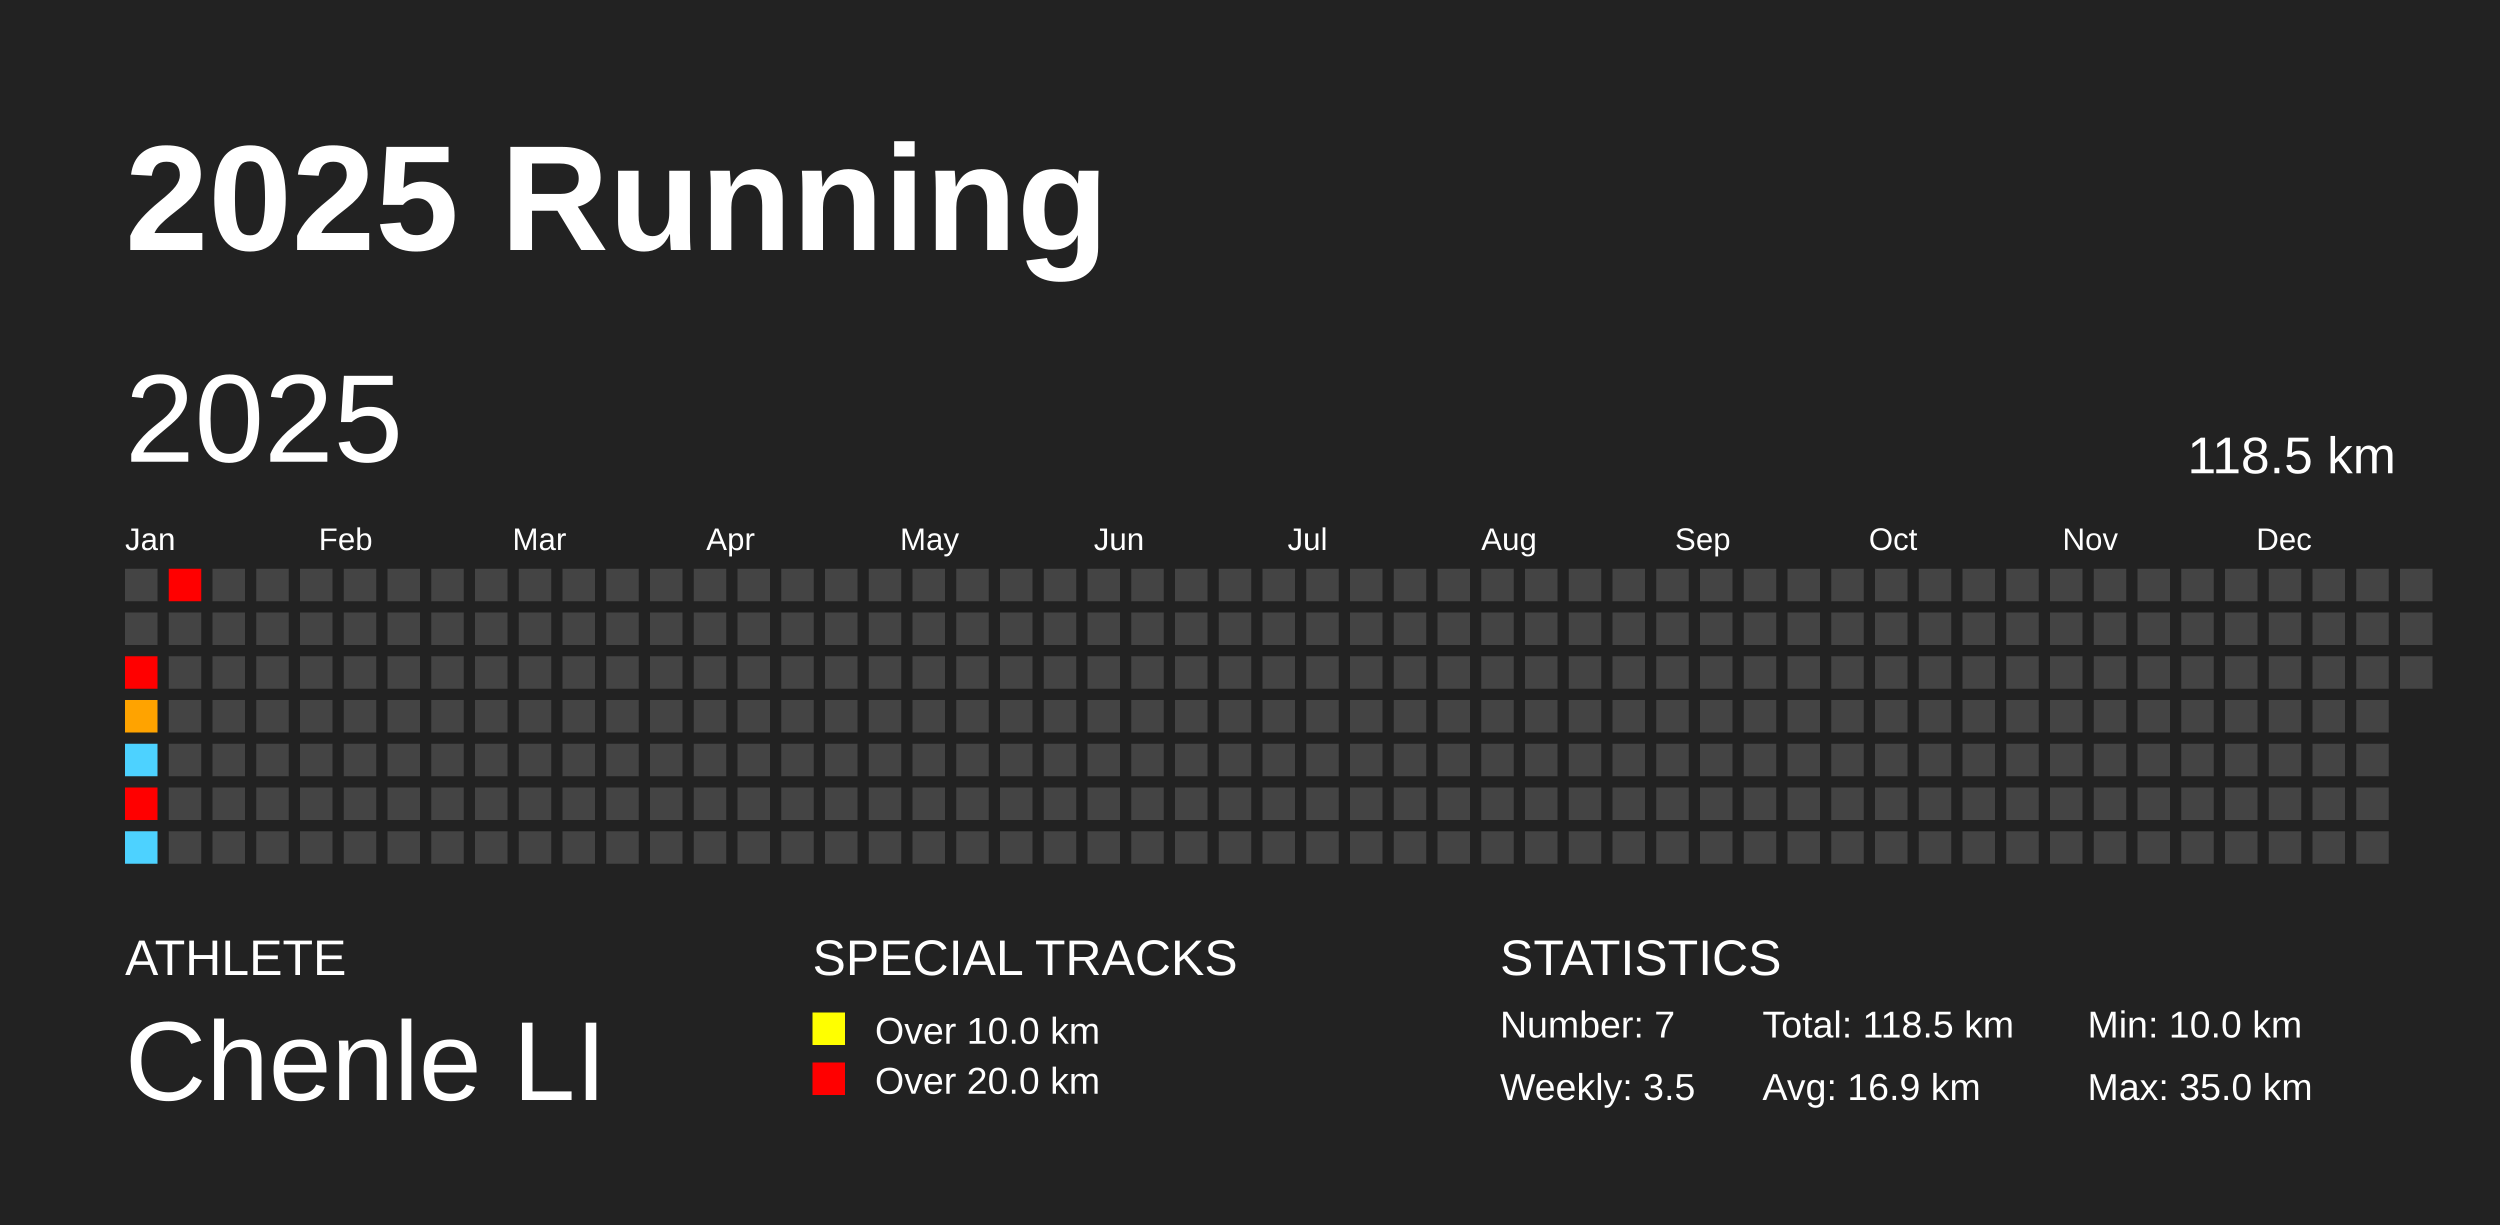
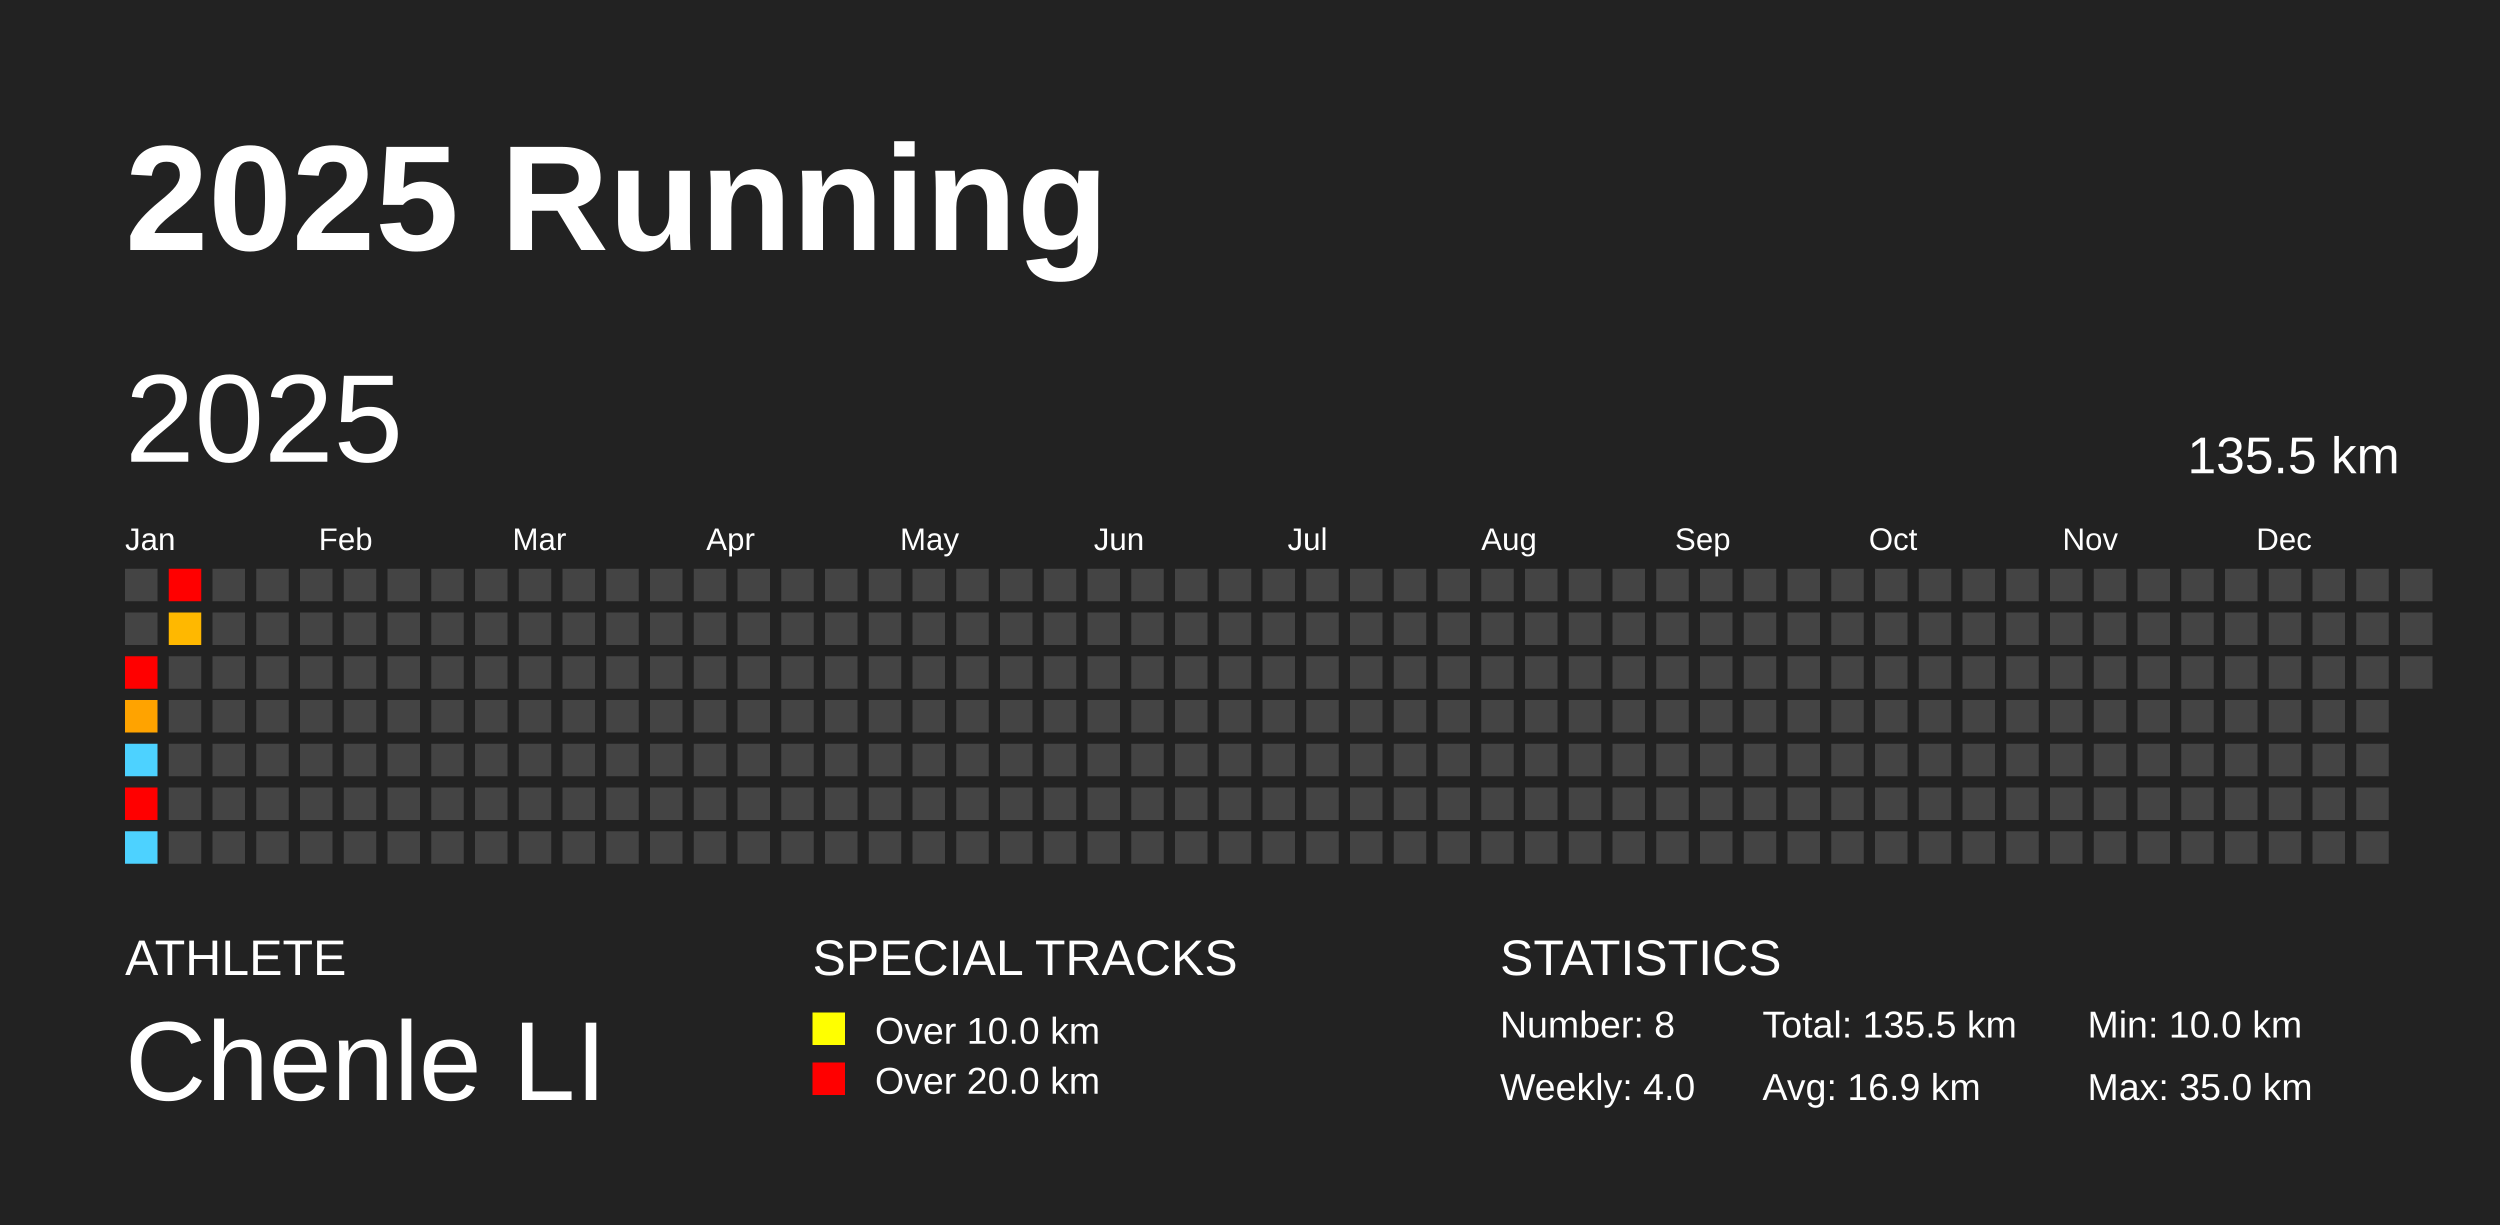
<svg xmlns="http://www.w3.org/2000/svg" baseProfile="full" height="98mm" version="1.1" viewBox="0,0,200,98" width="200mm">
  <defs />
  <rect fill="#222222" height="98" width="200" x="0" y="0" />
  <text fill="#FFFFFF" style="font-size:12px; font-family:Arial; font-weight:bold;" x="10" y="20">2025 Running</text>
  <text fill="#FFFFFF" style="font-size:4px; font-family:Arial" x="10" y="78">ATHLETE</text>
  <text fill="#FFFFFF" style="font-size:9px; font-family:Arial" x="10" y="88">Chenle LI</text>
  <text fill="#FFFFFF" style="font-size:4px; font-family:Arial" x="65" y="78">SPECIAL TRACKS</text>
  <rect fill="yellow" height="2.6" width="2.6" x="65" y="81" />
  <text fill="#FFFFFF" style="font-size:3px; font-family:Arial" x="70" y="83.5">Over 10.0 km</text>
  <rect fill="red" height="2.6" width="2.6" x="65" y="85" />
  <text fill="#FFFFFF" style="font-size:3px; font-family:Arial" x="70" y="87.5">Over 20.0 km</text>
  <text fill="#FFFFFF" style="font-size:4px; font-family:Arial" x="120" y="78">STATISTICS</text>
-   <text fill="#FFFFFF" style="font-size:3px; font-family:Arial" x="120" y="83">Number: 7</text>
-   <text fill="#FFFFFF" style="font-size:3px; font-family:Arial" x="120" y="88">Weekly: 3.5</text>
-   <text fill="#FFFFFF" style="font-size:3px; font-family:Arial" x="141" y="83">Total: 118.5 km</text>
+   <text fill="#FFFFFF" style="font-size:3px; font-family:Arial" x="120" y="83">Number: 8</text>
+   <text fill="#FFFFFF" style="font-size:3px; font-family:Arial" x="120" y="88">Weekly: 4.0</text>
+   <text fill="#FFFFFF" style="font-size:3px; font-family:Arial" x="141" y="83">Total: 135.5 km</text>
  <text fill="#FFFFFF" style="font-size:3px; font-family:Arial" x="141" y="88">Avg: 16.9 km</text>
  <text fill="#FFFFFF" style="font-size:3px; font-family:Arial" x="167" y="83">Min: 10.0 km</text>
  <text fill="#FFFFFF" style="font-size:3px; font-family:Arial" x="167" y="88">Max: 35.0 km</text>
  <text dominant-baseline="hanging" fill="#FFFFFF" style="font-size:10.0px; font-family:Arial;" x="10" y="30">2025</text>
-   <text dominant-baseline="hanging" fill="#FFFFFF" style="font-size:4.125px; font-family:Arial;" x="175" y="35">118.5 km</text>
+   <text dominant-baseline="hanging" fill="#FFFFFF" style="font-size:4.125px; font-family:Arial;" x="175" y="35">135.5 km</text>
  <text fill="#FFFFFF" style="font-size:2.5px; font-family:Arial" x="10.0" y="44">Jan</text>
  <text fill="#FFFFFF" style="font-size:2.5px; font-family:Arial" x="25.5" y="44">Feb</text>
  <text fill="#FFFFFF" style="font-size:2.5px; font-family:Arial" x="41.0" y="44">Mar</text>
  <text fill="#FFFFFF" style="font-size:2.5px; font-family:Arial" x="56.5" y="44">Apr</text>
  <text fill="#FFFFFF" style="font-size:2.5px; font-family:Arial" x="72.0" y="44">May</text>
  <text fill="#FFFFFF" style="font-size:2.5px; font-family:Arial" x="87.5" y="44">Jun</text>
  <text fill="#FFFFFF" style="font-size:2.5px; font-family:Arial" x="103.0" y="44">Jul</text>
  <text fill="#FFFFFF" style="font-size:2.5px; font-family:Arial" x="118.5" y="44">Aug</text>
  <text fill="#FFFFFF" style="font-size:2.5px; font-family:Arial" x="134.0" y="44">Sep</text>
  <text fill="#FFFFFF" style="font-size:2.5px; font-family:Arial" x="149.5" y="44">Oct</text>
  <text fill="#FFFFFF" style="font-size:2.5px; font-family:Arial" x="165.0" y="44">Nov</text>
  <text fill="#FFFFFF" style="font-size:2.5px; font-family:Arial" x="180.5" y="44">Dec</text>
  <rect fill="#444444" height="2.6" width="2.6" x="10.0" y="45.5" />
  <rect fill="#444444" height="2.6" width="2.6" x="10.0" y="49.0" />
  <rect fill="red" height="2.6" width="2.6" x="10.0" y="52.5" />
  <rect fill="#ffa300" height="2.6" width="2.6" x="10.0" y="56.0" />
  <rect fill="#4dd2ff" height="2.6" width="2.6" x="10.0" y="59.5" />
  <rect fill="red" height="2.6" width="2.6" x="10.0" y="63.0" />
  <rect fill="#4dd2ff" height="2.6" width="2.6" x="10.0" y="66.5" />
  <rect fill="red" height="2.6" width="2.6" x="13.5" y="45.5" />
-   <rect fill="#444444" height="2.6" width="2.6" x="13.5" y="49.0" />
+   <rect fill="#ffb800" height="2.6" width="2.6" x="13.5" y="49.0" />
  <rect fill="#444444" height="2.6" width="2.6" x="13.5" y="52.5" />
  <rect fill="#444444" height="2.6" width="2.6" x="13.5" y="56.0" />
  <rect fill="#444444" height="2.6" width="2.6" x="13.5" y="59.5" />
  <rect fill="#444444" height="2.6" width="2.6" x="13.5" y="63.0" />
  <rect fill="#444444" height="2.6" width="2.6" x="13.5" y="66.5" />
  <rect fill="#444444" height="2.6" width="2.6" x="17.0" y="45.5" />
  <rect fill="#444444" height="2.6" width="2.6" x="17.0" y="49.0" />
  <rect fill="#444444" height="2.6" width="2.6" x="17.0" y="52.5" />
  <rect fill="#444444" height="2.6" width="2.6" x="17.0" y="56.0" />
  <rect fill="#444444" height="2.6" width="2.6" x="17.0" y="59.5" />
  <rect fill="#444444" height="2.6" width="2.6" x="17.0" y="63.0" />
  <rect fill="#444444" height="2.6" width="2.6" x="17.0" y="66.5" />
  <rect fill="#444444" height="2.6" width="2.6" x="20.5" y="45.5" />
  <rect fill="#444444" height="2.6" width="2.6" x="20.5" y="49.0" />
  <rect fill="#444444" height="2.6" width="2.6" x="20.5" y="52.5" />
  <rect fill="#444444" height="2.6" width="2.6" x="20.5" y="56.0" />
  <rect fill="#444444" height="2.6" width="2.6" x="20.5" y="59.5" />
  <rect fill="#444444" height="2.6" width="2.6" x="20.5" y="63.0" />
  <rect fill="#444444" height="2.6" width="2.6" x="20.5" y="66.5" />
  <rect fill="#444444" height="2.6" width="2.6" x="24.0" y="45.5" />
  <rect fill="#444444" height="2.6" width="2.6" x="24.0" y="49.0" />
  <rect fill="#444444" height="2.6" width="2.6" x="24.0" y="52.5" />
  <rect fill="#444444" height="2.6" width="2.6" x="24.0" y="56.0" />
  <rect fill="#444444" height="2.6" width="2.6" x="24.0" y="59.5" />
  <rect fill="#444444" height="2.6" width="2.6" x="24.0" y="63.0" />
  <rect fill="#444444" height="2.6" width="2.6" x="24.0" y="66.5" />
  <rect fill="#444444" height="2.6" width="2.6" x="27.5" y="45.5" />
  <rect fill="#444444" height="2.6" width="2.6" x="27.5" y="49.0" />
  <rect fill="#444444" height="2.6" width="2.6" x="27.5" y="52.5" />
  <rect fill="#444444" height="2.6" width="2.6" x="27.5" y="56.0" />
  <rect fill="#444444" height="2.6" width="2.6" x="27.5" y="59.5" />
  <rect fill="#444444" height="2.6" width="2.6" x="27.5" y="63.0" />
  <rect fill="#444444" height="2.6" width="2.6" x="27.5" y="66.5" />
  <rect fill="#444444" height="2.6" width="2.6" x="31.0" y="45.5" />
  <rect fill="#444444" height="2.6" width="2.6" x="31.0" y="49.0" />
  <rect fill="#444444" height="2.6" width="2.6" x="31.0" y="52.5" />
  <rect fill="#444444" height="2.6" width="2.6" x="31.0" y="56.0" />
  <rect fill="#444444" height="2.6" width="2.6" x="31.0" y="59.5" />
  <rect fill="#444444" height="2.6" width="2.6" x="31.0" y="63.0" />
  <rect fill="#444444" height="2.6" width="2.6" x="31.0" y="66.5" />
  <rect fill="#444444" height="2.6" width="2.6" x="34.5" y="45.5" />
  <rect fill="#444444" height="2.6" width="2.6" x="34.5" y="49.0" />
  <rect fill="#444444" height="2.6" width="2.6" x="34.5" y="52.5" />
  <rect fill="#444444" height="2.6" width="2.6" x="34.5" y="56.0" />
  <rect fill="#444444" height="2.6" width="2.6" x="34.5" y="59.5" />
  <rect fill="#444444" height="2.6" width="2.6" x="34.5" y="63.0" />
  <rect fill="#444444" height="2.6" width="2.6" x="34.5" y="66.5" />
  <rect fill="#444444" height="2.6" width="2.6" x="38.0" y="45.5" />
  <rect fill="#444444" height="2.6" width="2.6" x="38.0" y="49.0" />
  <rect fill="#444444" height="2.6" width="2.6" x="38.0" y="52.5" />
  <rect fill="#444444" height="2.6" width="2.6" x="38.0" y="56.0" />
  <rect fill="#444444" height="2.6" width="2.6" x="38.0" y="59.5" />
  <rect fill="#444444" height="2.6" width="2.6" x="38.0" y="63.0" />
  <rect fill="#444444" height="2.6" width="2.6" x="38.0" y="66.5" />
  <rect fill="#444444" height="2.6" width="2.6" x="41.5" y="45.5" />
  <rect fill="#444444" height="2.6" width="2.6" x="41.5" y="49.0" />
  <rect fill="#444444" height="2.6" width="2.6" x="41.5" y="52.5" />
  <rect fill="#444444" height="2.6" width="2.6" x="41.5" y="56.0" />
  <rect fill="#444444" height="2.6" width="2.6" x="41.5" y="59.5" />
  <rect fill="#444444" height="2.6" width="2.6" x="41.5" y="63.0" />
  <rect fill="#444444" height="2.6" width="2.6" x="41.5" y="66.5" />
  <rect fill="#444444" height="2.6" width="2.6" x="45.0" y="45.5" />
  <rect fill="#444444" height="2.6" width="2.6" x="45.0" y="49.0" />
  <rect fill="#444444" height="2.6" width="2.6" x="45.0" y="52.5" />
  <rect fill="#444444" height="2.6" width="2.6" x="45.0" y="56.0" />
  <rect fill="#444444" height="2.6" width="2.6" x="45.0" y="59.5" />
  <rect fill="#444444" height="2.6" width="2.6" x="45.0" y="63.0" />
  <rect fill="#444444" height="2.6" width="2.6" x="45.0" y="66.5" />
  <rect fill="#444444" height="2.6" width="2.6" x="48.5" y="45.5" />
  <rect fill="#444444" height="2.6" width="2.6" x="48.5" y="49.0" />
  <rect fill="#444444" height="2.6" width="2.6" x="48.5" y="52.5" />
  <rect fill="#444444" height="2.6" width="2.6" x="48.5" y="56.0" />
  <rect fill="#444444" height="2.6" width="2.6" x="48.5" y="59.5" />
  <rect fill="#444444" height="2.6" width="2.6" x="48.5" y="63.0" />
  <rect fill="#444444" height="2.6" width="2.6" x="48.5" y="66.5" />
  <rect fill="#444444" height="2.6" width="2.6" x="52.0" y="45.5" />
  <rect fill="#444444" height="2.6" width="2.6" x="52.0" y="49.0" />
  <rect fill="#444444" height="2.6" width="2.6" x="52.0" y="52.5" />
  <rect fill="#444444" height="2.6" width="2.6" x="52.0" y="56.0" />
  <rect fill="#444444" height="2.6" width="2.6" x="52.0" y="59.5" />
  <rect fill="#444444" height="2.6" width="2.6" x="52.0" y="63.0" />
  <rect fill="#444444" height="2.6" width="2.6" x="52.0" y="66.5" />
  <rect fill="#444444" height="2.6" width="2.6" x="55.5" y="45.5" />
  <rect fill="#444444" height="2.6" width="2.6" x="55.5" y="49.0" />
  <rect fill="#444444" height="2.6" width="2.6" x="55.5" y="52.5" />
  <rect fill="#444444" height="2.6" width="2.6" x="55.5" y="56.0" />
  <rect fill="#444444" height="2.6" width="2.6" x="55.5" y="59.5" />
  <rect fill="#444444" height="2.6" width="2.6" x="55.5" y="63.0" />
  <rect fill="#444444" height="2.6" width="2.6" x="55.5" y="66.5" />
  <rect fill="#444444" height="2.6" width="2.6" x="59.0" y="45.5" />
  <rect fill="#444444" height="2.6" width="2.6" x="59.0" y="49.0" />
  <rect fill="#444444" height="2.6" width="2.6" x="59.0" y="52.5" />
  <rect fill="#444444" height="2.6" width="2.6" x="59.0" y="56.0" />
  <rect fill="#444444" height="2.6" width="2.6" x="59.0" y="59.5" />
  <rect fill="#444444" height="2.6" width="2.6" x="59.0" y="63.0" />
  <rect fill="#444444" height="2.6" width="2.6" x="59.0" y="66.5" />
  <rect fill="#444444" height="2.6" width="2.6" x="62.5" y="45.5" />
  <rect fill="#444444" height="2.6" width="2.6" x="62.5" y="49.0" />
  <rect fill="#444444" height="2.6" width="2.6" x="62.5" y="52.5" />
  <rect fill="#444444" height="2.6" width="2.6" x="62.5" y="56.0" />
  <rect fill="#444444" height="2.6" width="2.6" x="62.5" y="59.5" />
  <rect fill="#444444" height="2.6" width="2.6" x="62.5" y="63.0" />
  <rect fill="#444444" height="2.6" width="2.6" x="62.5" y="66.5" />
  <rect fill="#444444" height="2.6" width="2.6" x="66.0" y="45.5" />
  <rect fill="#444444" height="2.6" width="2.6" x="66.0" y="49.0" />
  <rect fill="#444444" height="2.6" width="2.6" x="66.0" y="52.5" />
  <rect fill="#444444" height="2.6" width="2.6" x="66.0" y="56.0" />
  <rect fill="#444444" height="2.6" width="2.6" x="66.0" y="59.5" />
  <rect fill="#444444" height="2.6" width="2.6" x="66.0" y="63.0" />
  <rect fill="#444444" height="2.6" width="2.6" x="66.0" y="66.5" />
  <rect fill="#444444" height="2.6" width="2.6" x="69.5" y="45.5" />
  <rect fill="#444444" height="2.6" width="2.6" x="69.5" y="49.0" />
  <rect fill="#444444" height="2.6" width="2.6" x="69.5" y="52.5" />
  <rect fill="#444444" height="2.6" width="2.6" x="69.5" y="56.0" />
  <rect fill="#444444" height="2.6" width="2.6" x="69.5" y="59.5" />
  <rect fill="#444444" height="2.6" width="2.6" x="69.5" y="63.0" />
  <rect fill="#444444" height="2.6" width="2.6" x="69.5" y="66.5" />
  <rect fill="#444444" height="2.6" width="2.6" x="73.0" y="45.5" />
  <rect fill="#444444" height="2.6" width="2.6" x="73.0" y="49.0" />
  <rect fill="#444444" height="2.6" width="2.6" x="73.0" y="52.5" />
  <rect fill="#444444" height="2.6" width="2.6" x="73.0" y="56.0" />
  <rect fill="#444444" height="2.6" width="2.6" x="73.0" y="59.5" />
  <rect fill="#444444" height="2.6" width="2.6" x="73.0" y="63.0" />
  <rect fill="#444444" height="2.6" width="2.6" x="73.0" y="66.5" />
  <rect fill="#444444" height="2.6" width="2.6" x="76.5" y="45.5" />
  <rect fill="#444444" height="2.6" width="2.6" x="76.5" y="49.0" />
  <rect fill="#444444" height="2.6" width="2.6" x="76.5" y="52.5" />
  <rect fill="#444444" height="2.6" width="2.6" x="76.5" y="56.0" />
  <rect fill="#444444" height="2.6" width="2.6" x="76.5" y="59.5" />
  <rect fill="#444444" height="2.6" width="2.6" x="76.5" y="63.0" />
  <rect fill="#444444" height="2.6" width="2.6" x="76.5" y="66.5" />
  <rect fill="#444444" height="2.6" width="2.6" x="80.0" y="45.5" />
  <rect fill="#444444" height="2.6" width="2.6" x="80.0" y="49.0" />
  <rect fill="#444444" height="2.6" width="2.6" x="80.0" y="52.5" />
  <rect fill="#444444" height="2.6" width="2.6" x="80.0" y="56.0" />
  <rect fill="#444444" height="2.6" width="2.6" x="80.0" y="59.5" />
  <rect fill="#444444" height="2.6" width="2.6" x="80.0" y="63.0" />
  <rect fill="#444444" height="2.6" width="2.6" x="80.0" y="66.5" />
  <rect fill="#444444" height="2.6" width="2.6" x="83.5" y="45.5" />
  <rect fill="#444444" height="2.6" width="2.6" x="83.5" y="49.0" />
  <rect fill="#444444" height="2.6" width="2.6" x="83.5" y="52.5" />
  <rect fill="#444444" height="2.6" width="2.6" x="83.5" y="56.0" />
  <rect fill="#444444" height="2.6" width="2.6" x="83.5" y="59.5" />
  <rect fill="#444444" height="2.6" width="2.6" x="83.5" y="63.0" />
  <rect fill="#444444" height="2.6" width="2.6" x="83.5" y="66.5" />
  <rect fill="#444444" height="2.6" width="2.6" x="87.0" y="45.5" />
  <rect fill="#444444" height="2.6" width="2.6" x="87.0" y="49.0" />
  <rect fill="#444444" height="2.6" width="2.6" x="87.0" y="52.5" />
  <rect fill="#444444" height="2.6" width="2.6" x="87.0" y="56.0" />
  <rect fill="#444444" height="2.6" width="2.6" x="87.0" y="59.5" />
  <rect fill="#444444" height="2.6" width="2.6" x="87.0" y="63.0" />
  <rect fill="#444444" height="2.6" width="2.6" x="87.0" y="66.5" />
  <rect fill="#444444" height="2.6" width="2.6" x="90.5" y="45.5" />
  <rect fill="#444444" height="2.6" width="2.6" x="90.5" y="49.0" />
  <rect fill="#444444" height="2.6" width="2.6" x="90.5" y="52.5" />
  <rect fill="#444444" height="2.6" width="2.6" x="90.5" y="56.0" />
  <rect fill="#444444" height="2.6" width="2.6" x="90.5" y="59.5" />
  <rect fill="#444444" height="2.6" width="2.6" x="90.5" y="63.0" />
  <rect fill="#444444" height="2.6" width="2.6" x="90.5" y="66.5" />
  <rect fill="#444444" height="2.6" width="2.6" x="94.0" y="45.5" />
  <rect fill="#444444" height="2.6" width="2.6" x="94.0" y="49.0" />
  <rect fill="#444444" height="2.6" width="2.6" x="94.0" y="52.5" />
  <rect fill="#444444" height="2.6" width="2.6" x="94.0" y="56.0" />
  <rect fill="#444444" height="2.6" width="2.6" x="94.0" y="59.5" />
  <rect fill="#444444" height="2.6" width="2.6" x="94.0" y="63.0" />
  <rect fill="#444444" height="2.6" width="2.6" x="94.0" y="66.5" />
  <rect fill="#444444" height="2.6" width="2.6" x="97.5" y="45.5" />
  <rect fill="#444444" height="2.6" width="2.6" x="97.5" y="49.0" />
  <rect fill="#444444" height="2.6" width="2.6" x="97.5" y="52.5" />
  <rect fill="#444444" height="2.6" width="2.6" x="97.5" y="56.0" />
  <rect fill="#444444" height="2.6" width="2.6" x="97.5" y="59.5" />
  <rect fill="#444444" height="2.6" width="2.6" x="97.5" y="63.0" />
  <rect fill="#444444" height="2.6" width="2.6" x="97.5" y="66.5" />
  <rect fill="#444444" height="2.6" width="2.6" x="101.0" y="45.5" />
  <rect fill="#444444" height="2.6" width="2.6" x="101.0" y="49.0" />
  <rect fill="#444444" height="2.6" width="2.6" x="101.0" y="52.5" />
  <rect fill="#444444" height="2.6" width="2.6" x="101.0" y="56.0" />
  <rect fill="#444444" height="2.6" width="2.6" x="101.0" y="59.5" />
  <rect fill="#444444" height="2.6" width="2.6" x="101.0" y="63.0" />
  <rect fill="#444444" height="2.6" width="2.6" x="101.0" y="66.5" />
  <rect fill="#444444" height="2.6" width="2.6" x="104.5" y="45.5" />
  <rect fill="#444444" height="2.6" width="2.6" x="104.5" y="49.0" />
  <rect fill="#444444" height="2.6" width="2.6" x="104.5" y="52.5" />
  <rect fill="#444444" height="2.6" width="2.6" x="104.5" y="56.0" />
  <rect fill="#444444" height="2.6" width="2.6" x="104.5" y="59.5" />
  <rect fill="#444444" height="2.6" width="2.6" x="104.5" y="63.0" />
  <rect fill="#444444" height="2.6" width="2.6" x="104.5" y="66.5" />
  <rect fill="#444444" height="2.6" width="2.6" x="108.0" y="45.5" />
  <rect fill="#444444" height="2.6" width="2.6" x="108.0" y="49.0" />
  <rect fill="#444444" height="2.6" width="2.6" x="108.0" y="52.5" />
  <rect fill="#444444" height="2.6" width="2.6" x="108.0" y="56.0" />
  <rect fill="#444444" height="2.6" width="2.6" x="108.0" y="59.5" />
  <rect fill="#444444" height="2.6" width="2.6" x="108.0" y="63.0" />
  <rect fill="#444444" height="2.6" width="2.6" x="108.0" y="66.5" />
  <rect fill="#444444" height="2.6" width="2.6" x="111.5" y="45.5" />
  <rect fill="#444444" height="2.6" width="2.6" x="111.5" y="49.0" />
  <rect fill="#444444" height="2.6" width="2.6" x="111.5" y="52.5" />
  <rect fill="#444444" height="2.6" width="2.6" x="111.5" y="56.0" />
  <rect fill="#444444" height="2.6" width="2.6" x="111.5" y="59.5" />
  <rect fill="#444444" height="2.6" width="2.6" x="111.5" y="63.0" />
  <rect fill="#444444" height="2.6" width="2.6" x="111.5" y="66.5" />
  <rect fill="#444444" height="2.6" width="2.6" x="115.0" y="45.5" />
  <rect fill="#444444" height="2.6" width="2.6" x="115.0" y="49.0" />
  <rect fill="#444444" height="2.6" width="2.6" x="115.0" y="52.5" />
  <rect fill="#444444" height="2.6" width="2.6" x="115.0" y="56.0" />
  <rect fill="#444444" height="2.6" width="2.6" x="115.0" y="59.5" />
  <rect fill="#444444" height="2.6" width="2.6" x="115.0" y="63.0" />
  <rect fill="#444444" height="2.6" width="2.6" x="115.0" y="66.5" />
  <rect fill="#444444" height="2.6" width="2.6" x="118.5" y="45.5" />
  <rect fill="#444444" height="2.6" width="2.6" x="118.5" y="49.0" />
  <rect fill="#444444" height="2.6" width="2.6" x="118.5" y="52.5" />
  <rect fill="#444444" height="2.6" width="2.6" x="118.5" y="56.0" />
  <rect fill="#444444" height="2.6" width="2.6" x="118.5" y="59.5" />
  <rect fill="#444444" height="2.6" width="2.6" x="118.5" y="63.0" />
  <rect fill="#444444" height="2.6" width="2.6" x="118.5" y="66.5" />
  <rect fill="#444444" height="2.6" width="2.6" x="122.0" y="45.5" />
  <rect fill="#444444" height="2.6" width="2.6" x="122.0" y="49.0" />
  <rect fill="#444444" height="2.6" width="2.6" x="122.0" y="52.5" />
  <rect fill="#444444" height="2.6" width="2.6" x="122.0" y="56.0" />
  <rect fill="#444444" height="2.6" width="2.6" x="122.0" y="59.5" />
  <rect fill="#444444" height="2.6" width="2.6" x="122.0" y="63.0" />
  <rect fill="#444444" height="2.6" width="2.6" x="122.0" y="66.5" />
  <rect fill="#444444" height="2.6" width="2.6" x="125.5" y="45.5" />
  <rect fill="#444444" height="2.6" width="2.6" x="125.5" y="49.0" />
  <rect fill="#444444" height="2.6" width="2.6" x="125.5" y="52.5" />
  <rect fill="#444444" height="2.6" width="2.6" x="125.5" y="56.0" />
  <rect fill="#444444" height="2.6" width="2.6" x="125.5" y="59.5" />
  <rect fill="#444444" height="2.6" width="2.6" x="125.5" y="63.0" />
  <rect fill="#444444" height="2.6" width="2.6" x="125.5" y="66.5" />
  <rect fill="#444444" height="2.6" width="2.6" x="129.0" y="45.5" />
  <rect fill="#444444" height="2.6" width="2.6" x="129.0" y="49.0" />
  <rect fill="#444444" height="2.6" width="2.6" x="129.0" y="52.5" />
  <rect fill="#444444" height="2.6" width="2.6" x="129.0" y="56.0" />
  <rect fill="#444444" height="2.6" width="2.6" x="129.0" y="59.5" />
  <rect fill="#444444" height="2.6" width="2.6" x="129.0" y="63.0" />
  <rect fill="#444444" height="2.6" width="2.6" x="129.0" y="66.5" />
  <rect fill="#444444" height="2.6" width="2.6" x="132.5" y="45.5" />
  <rect fill="#444444" height="2.6" width="2.6" x="132.5" y="49.0" />
  <rect fill="#444444" height="2.6" width="2.6" x="132.5" y="52.5" />
  <rect fill="#444444" height="2.6" width="2.6" x="132.5" y="56.0" />
  <rect fill="#444444" height="2.6" width="2.6" x="132.5" y="59.5" />
  <rect fill="#444444" height="2.6" width="2.6" x="132.5" y="63.0" />
  <rect fill="#444444" height="2.6" width="2.6" x="132.5" y="66.5" />
  <rect fill="#444444" height="2.6" width="2.6" x="136.0" y="45.5" />
  <rect fill="#444444" height="2.6" width="2.6" x="136.0" y="49.0" />
  <rect fill="#444444" height="2.6" width="2.6" x="136.0" y="52.5" />
  <rect fill="#444444" height="2.6" width="2.6" x="136.0" y="56.0" />
  <rect fill="#444444" height="2.6" width="2.6" x="136.0" y="59.5" />
  <rect fill="#444444" height="2.6" width="2.6" x="136.0" y="63.0" />
  <rect fill="#444444" height="2.6" width="2.6" x="136.0" y="66.5" />
  <rect fill="#444444" height="2.6" width="2.6" x="139.5" y="45.5" />
  <rect fill="#444444" height="2.6" width="2.6" x="139.5" y="49.0" />
  <rect fill="#444444" height="2.6" width="2.6" x="139.5" y="52.5" />
  <rect fill="#444444" height="2.6" width="2.6" x="139.5" y="56.0" />
  <rect fill="#444444" height="2.6" width="2.6" x="139.5" y="59.5" />
  <rect fill="#444444" height="2.6" width="2.6" x="139.5" y="63.0" />
  <rect fill="#444444" height="2.6" width="2.6" x="139.5" y="66.5" />
  <rect fill="#444444" height="2.6" width="2.6" x="143.0" y="45.5" />
  <rect fill="#444444" height="2.6" width="2.6" x="143.0" y="49.0" />
  <rect fill="#444444" height="2.6" width="2.6" x="143.0" y="52.5" />
  <rect fill="#444444" height="2.6" width="2.6" x="143.0" y="56.0" />
  <rect fill="#444444" height="2.6" width="2.6" x="143.0" y="59.5" />
  <rect fill="#444444" height="2.6" width="2.6" x="143.0" y="63.0" />
  <rect fill="#444444" height="2.6" width="2.6" x="143.0" y="66.5" />
  <rect fill="#444444" height="2.6" width="2.6" x="146.5" y="45.5" />
  <rect fill="#444444" height="2.6" width="2.6" x="146.5" y="49.0" />
  <rect fill="#444444" height="2.6" width="2.6" x="146.5" y="52.5" />
  <rect fill="#444444" height="2.6" width="2.6" x="146.5" y="56.0" />
  <rect fill="#444444" height="2.6" width="2.6" x="146.5" y="59.5" />
  <rect fill="#444444" height="2.6" width="2.6" x="146.5" y="63.0" />
  <rect fill="#444444" height="2.6" width="2.6" x="146.5" y="66.5" />
  <rect fill="#444444" height="2.6" width="2.6" x="150.0" y="45.5" />
  <rect fill="#444444" height="2.6" width="2.6" x="150.0" y="49.0" />
  <rect fill="#444444" height="2.6" width="2.6" x="150.0" y="52.5" />
  <rect fill="#444444" height="2.6" width="2.6" x="150.0" y="56.0" />
  <rect fill="#444444" height="2.6" width="2.6" x="150.0" y="59.5" />
  <rect fill="#444444" height="2.6" width="2.6" x="150.0" y="63.0" />
  <rect fill="#444444" height="2.6" width="2.6" x="150.0" y="66.5" />
  <rect fill="#444444" height="2.6" width="2.6" x="153.5" y="45.5" />
  <rect fill="#444444" height="2.6" width="2.6" x="153.5" y="49.0" />
  <rect fill="#444444" height="2.6" width="2.6" x="153.5" y="52.5" />
  <rect fill="#444444" height="2.6" width="2.6" x="153.5" y="56.0" />
  <rect fill="#444444" height="2.6" width="2.6" x="153.5" y="59.5" />
  <rect fill="#444444" height="2.6" width="2.6" x="153.5" y="63.0" />
  <rect fill="#444444" height="2.6" width="2.6" x="153.5" y="66.5" />
  <rect fill="#444444" height="2.6" width="2.6" x="157.0" y="45.5" />
  <rect fill="#444444" height="2.6" width="2.6" x="157.0" y="49.0" />
  <rect fill="#444444" height="2.6" width="2.6" x="157.0" y="52.5" />
  <rect fill="#444444" height="2.6" width="2.6" x="157.0" y="56.0" />
  <rect fill="#444444" height="2.6" width="2.6" x="157.0" y="59.5" />
  <rect fill="#444444" height="2.6" width="2.6" x="157.0" y="63.0" />
  <rect fill="#444444" height="2.6" width="2.6" x="157.0" y="66.5" />
  <rect fill="#444444" height="2.6" width="2.6" x="160.5" y="45.5" />
  <rect fill="#444444" height="2.6" width="2.6" x="160.5" y="49.0" />
  <rect fill="#444444" height="2.6" width="2.6" x="160.5" y="52.5" />
  <rect fill="#444444" height="2.6" width="2.6" x="160.5" y="56.0" />
  <rect fill="#444444" height="2.6" width="2.6" x="160.5" y="59.5" />
  <rect fill="#444444" height="2.6" width="2.6" x="160.5" y="63.0" />
  <rect fill="#444444" height="2.6" width="2.6" x="160.5" y="66.5" />
  <rect fill="#444444" height="2.6" width="2.6" x="164.0" y="45.5" />
  <rect fill="#444444" height="2.6" width="2.6" x="164.0" y="49.0" />
  <rect fill="#444444" height="2.6" width="2.6" x="164.0" y="52.5" />
  <rect fill="#444444" height="2.6" width="2.6" x="164.0" y="56.0" />
  <rect fill="#444444" height="2.6" width="2.6" x="164.0" y="59.5" />
  <rect fill="#444444" height="2.6" width="2.6" x="164.0" y="63.0" />
  <rect fill="#444444" height="2.6" width="2.6" x="164.0" y="66.5" />
  <rect fill="#444444" height="2.6" width="2.6" x="167.5" y="45.5" />
  <rect fill="#444444" height="2.6" width="2.6" x="167.5" y="49.0" />
  <rect fill="#444444" height="2.6" width="2.6" x="167.5" y="52.5" />
  <rect fill="#444444" height="2.6" width="2.6" x="167.5" y="56.0" />
  <rect fill="#444444" height="2.6" width="2.6" x="167.5" y="59.5" />
  <rect fill="#444444" height="2.6" width="2.6" x="167.5" y="63.0" />
  <rect fill="#444444" height="2.6" width="2.6" x="167.5" y="66.5" />
  <rect fill="#444444" height="2.6" width="2.6" x="171.0" y="45.5" />
  <rect fill="#444444" height="2.6" width="2.6" x="171.0" y="49.0" />
  <rect fill="#444444" height="2.6" width="2.6" x="171.0" y="52.5" />
  <rect fill="#444444" height="2.6" width="2.6" x="171.0" y="56.0" />
  <rect fill="#444444" height="2.6" width="2.6" x="171.0" y="59.5" />
  <rect fill="#444444" height="2.6" width="2.6" x="171.0" y="63.0" />
  <rect fill="#444444" height="2.6" width="2.6" x="171.0" y="66.5" />
  <rect fill="#444444" height="2.6" width="2.6" x="174.5" y="45.5" />
  <rect fill="#444444" height="2.6" width="2.6" x="174.5" y="49.0" />
  <rect fill="#444444" height="2.6" width="2.6" x="174.5" y="52.5" />
  <rect fill="#444444" height="2.6" width="2.6" x="174.5" y="56.0" />
  <rect fill="#444444" height="2.6" width="2.6" x="174.5" y="59.5" />
  <rect fill="#444444" height="2.6" width="2.6" x="174.5" y="63.0" />
  <rect fill="#444444" height="2.6" width="2.6" x="174.5" y="66.5" />
  <rect fill="#444444" height="2.6" width="2.6" x="178.0" y="45.5" />
  <rect fill="#444444" height="2.6" width="2.6" x="178.0" y="49.0" />
  <rect fill="#444444" height="2.6" width="2.6" x="178.0" y="52.5" />
  <rect fill="#444444" height="2.6" width="2.6" x="178.0" y="56.0" />
  <rect fill="#444444" height="2.6" width="2.6" x="178.0" y="59.5" />
  <rect fill="#444444" height="2.6" width="2.6" x="178.0" y="63.0" />
  <rect fill="#444444" height="2.6" width="2.6" x="178.0" y="66.5" />
  <rect fill="#444444" height="2.6" width="2.6" x="181.5" y="45.5" />
  <rect fill="#444444" height="2.6" width="2.6" x="181.5" y="49.0" />
  <rect fill="#444444" height="2.6" width="2.6" x="181.5" y="52.5" />
  <rect fill="#444444" height="2.6" width="2.6" x="181.5" y="56.0" />
  <rect fill="#444444" height="2.6" width="2.6" x="181.5" y="59.5" />
  <rect fill="#444444" height="2.6" width="2.6" x="181.5" y="63.0" />
  <rect fill="#444444" height="2.6" width="2.6" x="181.5" y="66.5" />
  <rect fill="#444444" height="2.6" width="2.6" x="185.0" y="45.5" />
  <rect fill="#444444" height="2.6" width="2.6" x="185.0" y="49.0" />
  <rect fill="#444444" height="2.6" width="2.6" x="185.0" y="52.5" />
  <rect fill="#444444" height="2.6" width="2.6" x="185.0" y="56.0" />
  <rect fill="#444444" height="2.6" width="2.6" x="185.0" y="59.5" />
  <rect fill="#444444" height="2.6" width="2.6" x="185.0" y="63.0" />
  <rect fill="#444444" height="2.6" width="2.6" x="185.0" y="66.5" />
  <rect fill="#444444" height="2.6" width="2.6" x="188.5" y="45.5" />
  <rect fill="#444444" height="2.6" width="2.6" x="188.5" y="49.0" />
  <rect fill="#444444" height="2.6" width="2.6" x="188.5" y="52.5" />
  <rect fill="#444444" height="2.6" width="2.6" x="188.5" y="56.0" />
  <rect fill="#444444" height="2.6" width="2.6" x="188.5" y="59.5" />
  <rect fill="#444444" height="2.6" width="2.6" x="188.5" y="63.0" />
  <rect fill="#444444" height="2.6" width="2.6" x="188.5" y="66.5" />
  <rect fill="#444444" height="2.6" width="2.6" x="192.0" y="45.5" />
  <rect fill="#444444" height="2.6" width="2.6" x="192.0" y="49.0" />
  <rect fill="#444444" height="2.6" width="2.6" x="192.0" y="52.5" />
</svg>
